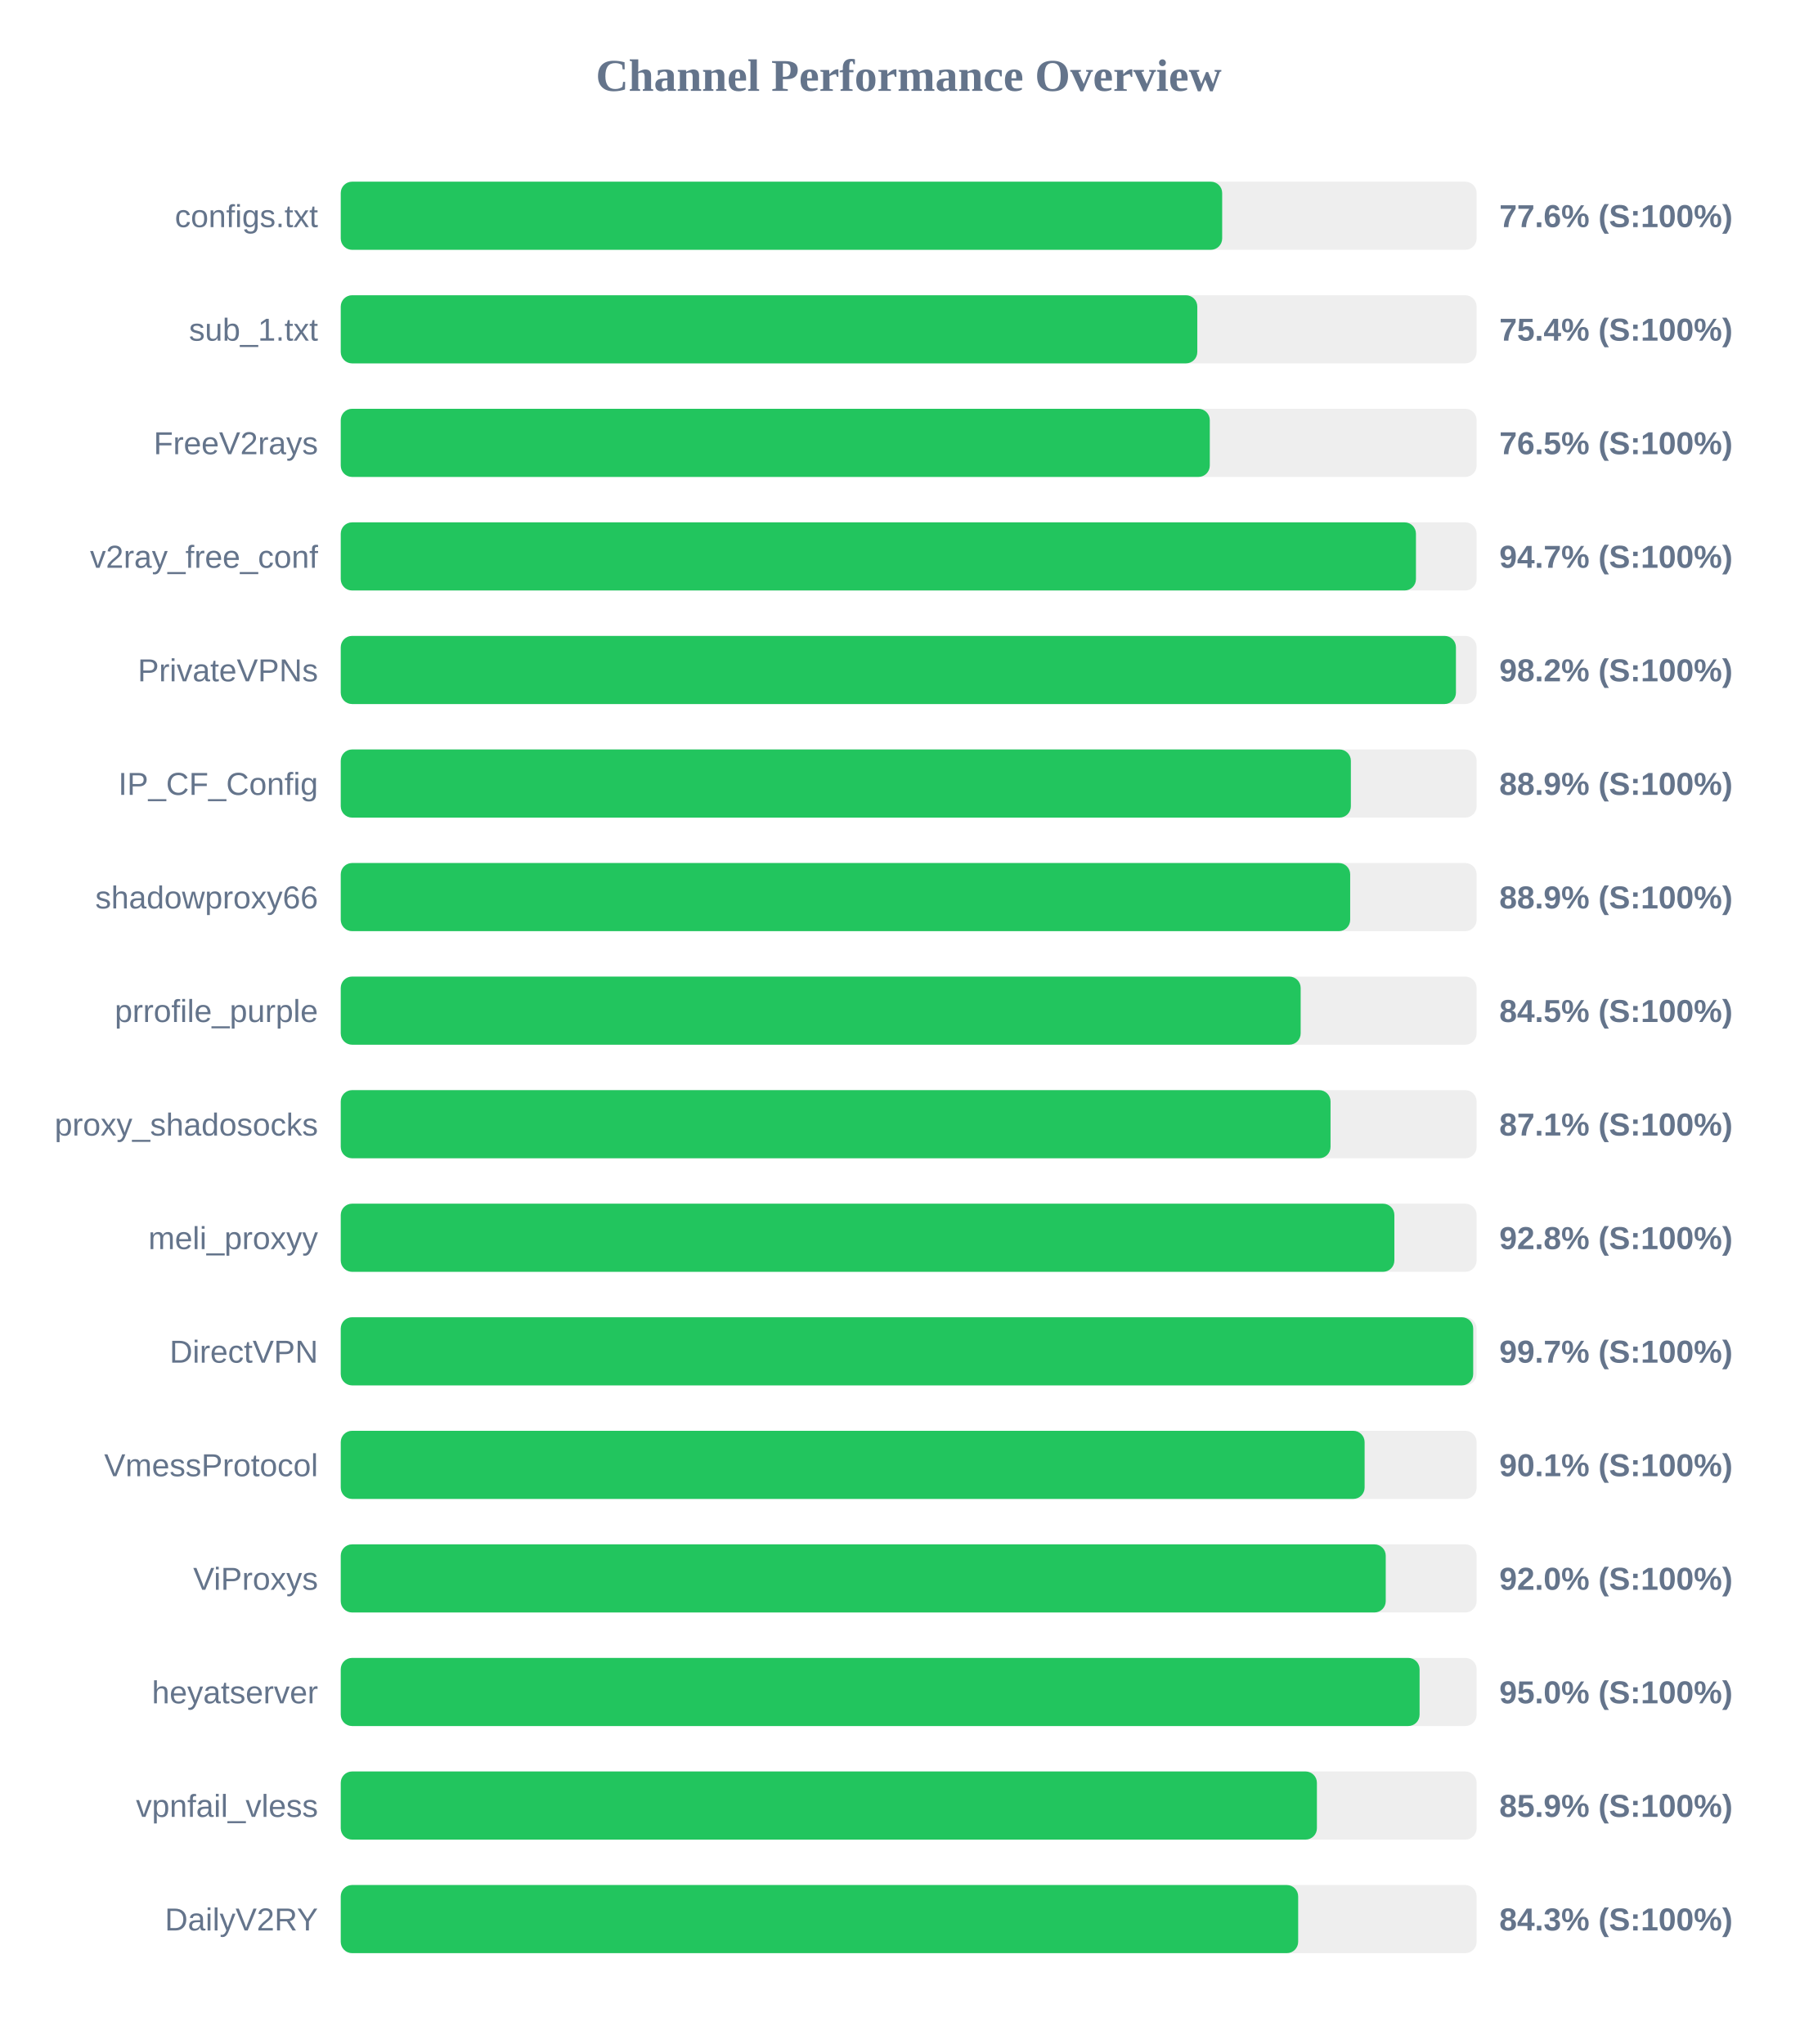
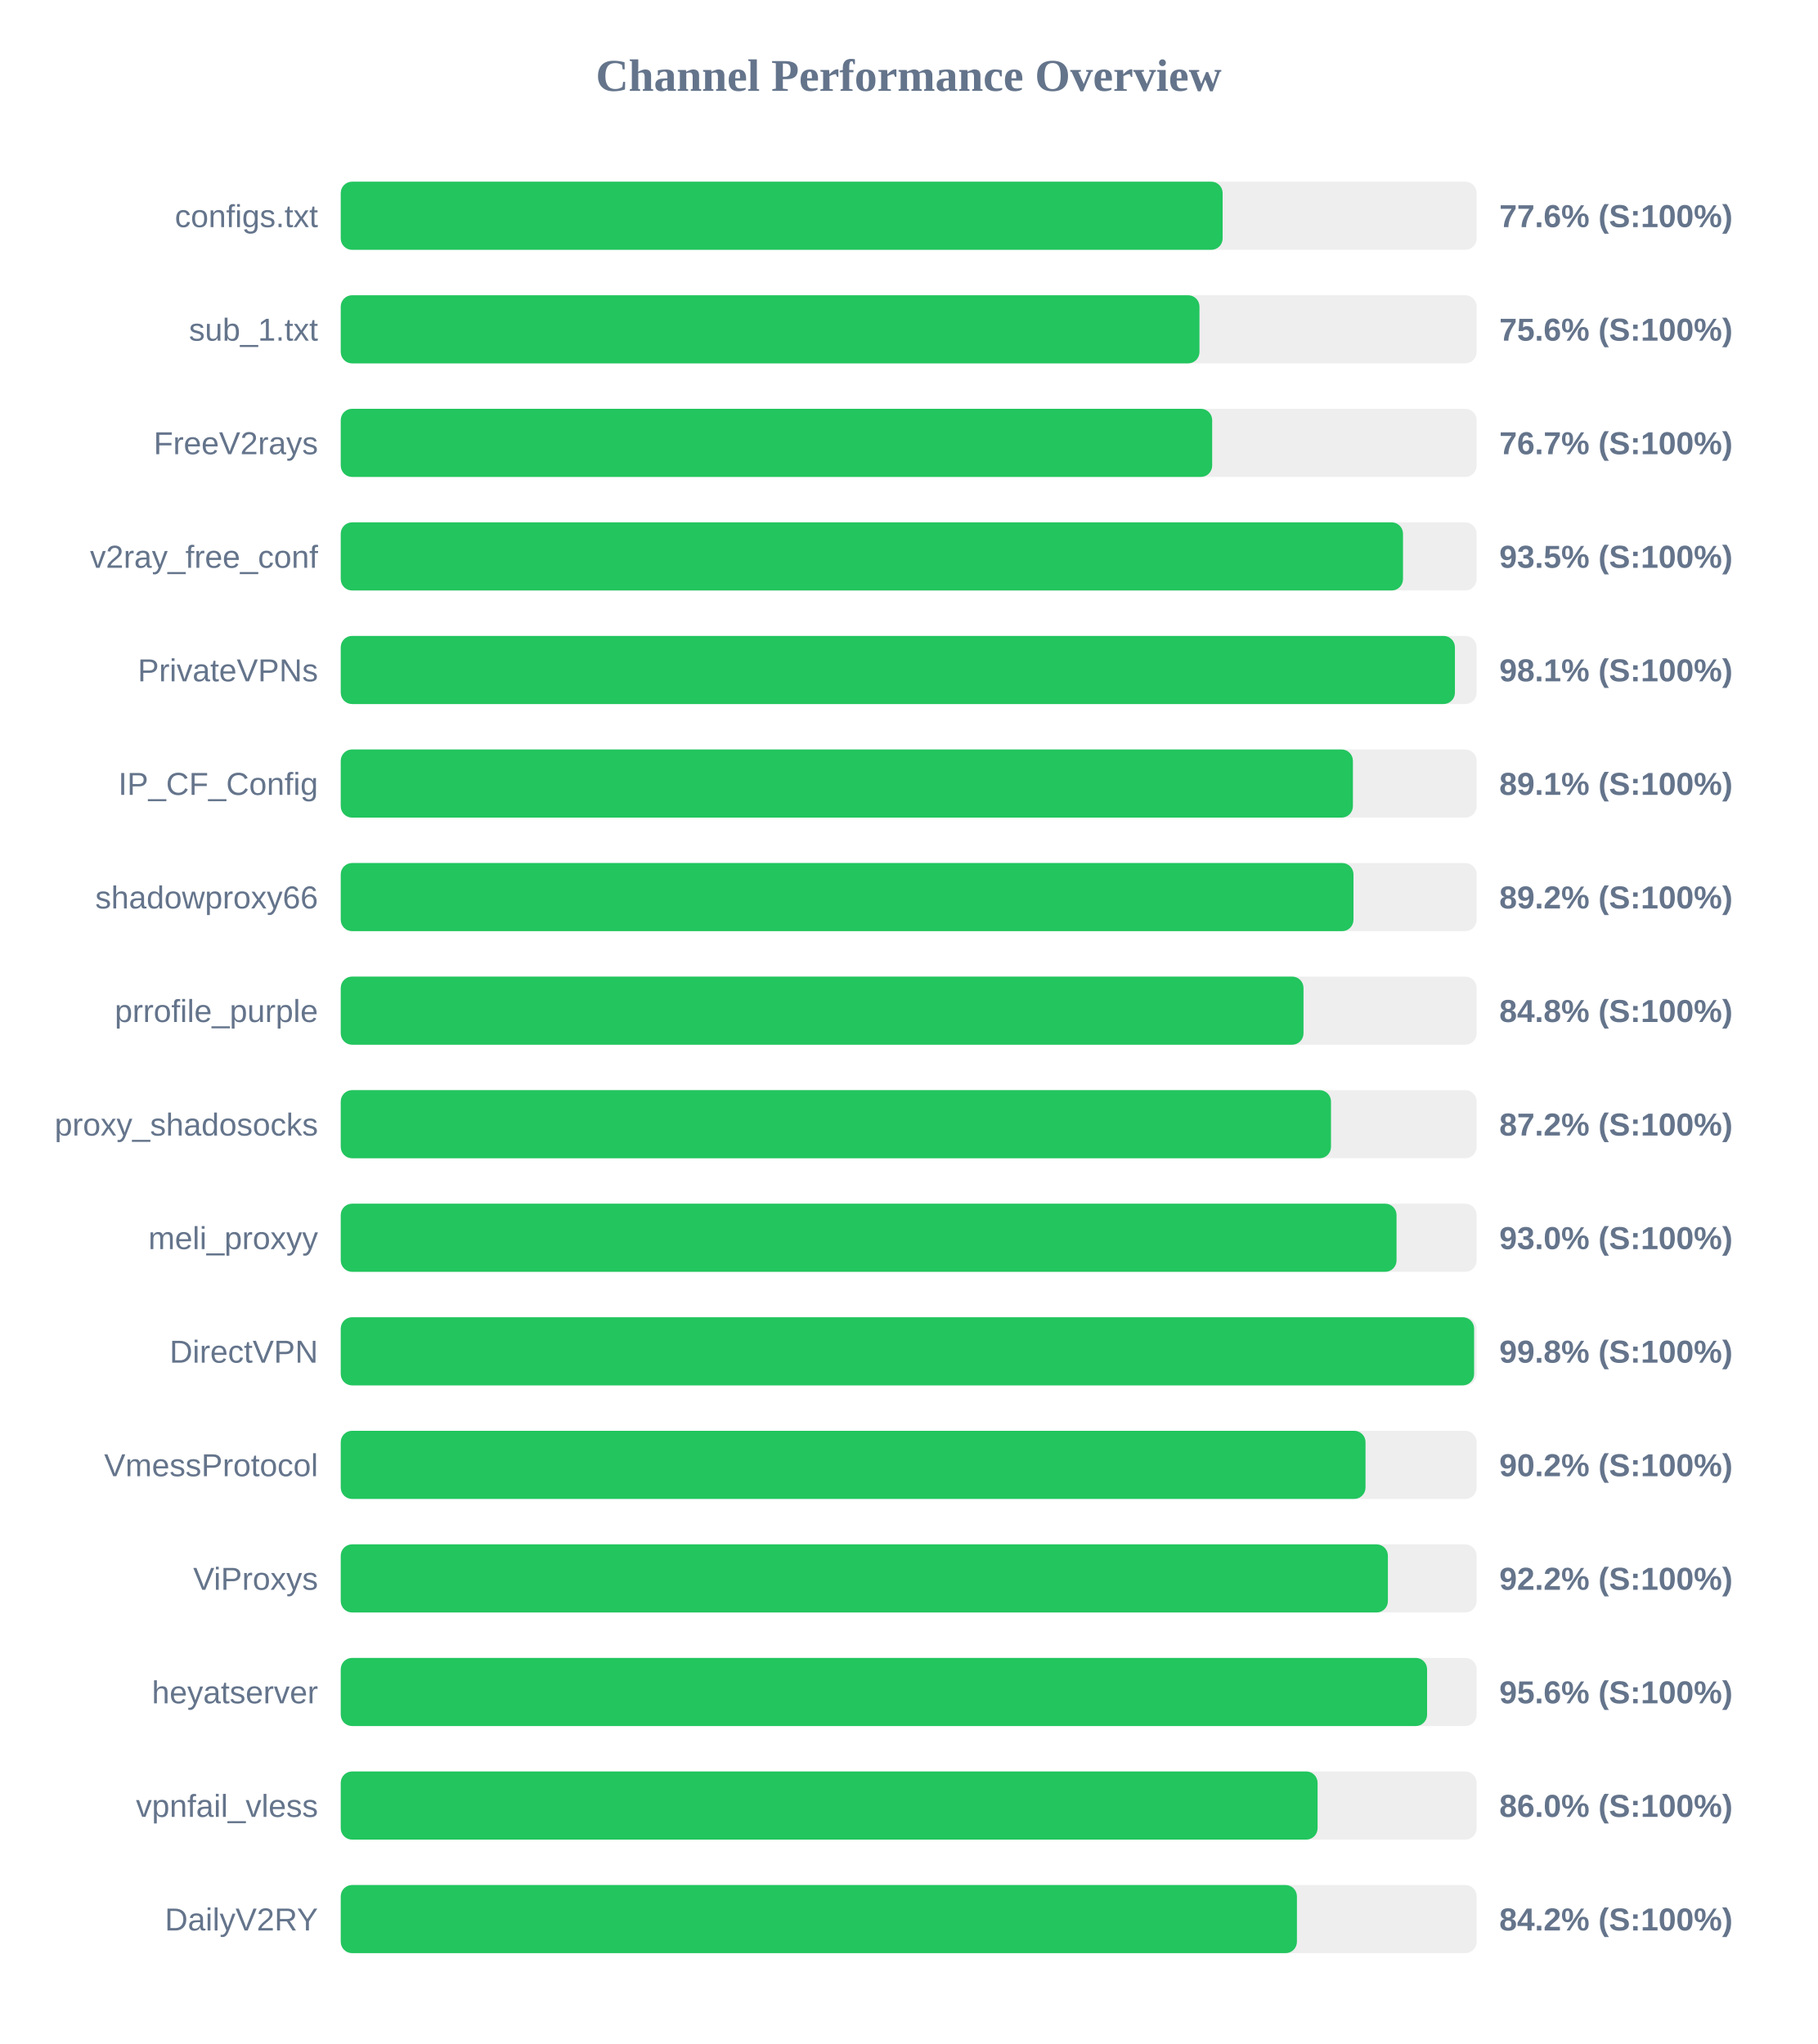
<svg xmlns="http://www.w3.org/2000/svg" width="800" height="900" version="1.1">
  <style>
        .row { font: 14px Arial; fill: #64748b; }
        .score { font: bold 14px Arial; fill: #64748b; }
    </style>
  <text x="400" y="40" text-anchor="middle" font-size="20px" font-weight="bold" fill="#64748b">Channel Performance Overview</text>
  <rect x="150" y="80" width="500" height="30" fill="#eee" rx="5" />
-   <rect x="150" y="80" width="388.0" height="30" fill="#22c55e" rx="5" />
+   <rect x="150" y="80" width="388.2" height="30" fill="#22c55e" rx="5" />
  <text x="140" y="100" text-anchor="end" class="row">configs.txt</text>
  <text x="660" y="100" text-anchor="start" class="score">77.6% (S:100%)</text>
  <rect x="150" y="130" width="500" height="30" fill="#eee" rx="5" />
-   <rect x="150" y="130" width="377.05" height="30" fill="#22c55e" rx="5" />
+   <rect x="150" y="130" width="378.0" height="30" fill="#22c55e" rx="5" />
  <text x="140" y="150" text-anchor="end" class="row">sub_1.txt</text>
-   <text x="660" y="150" text-anchor="start" class="score">75.4% (S:100%)</text>
+   <text x="660" y="150" text-anchor="start" class="score">75.6% (S:100%)</text>
  <rect x="150" y="180" width="500" height="30" fill="#eee" rx="5" />
-   <rect x="150" y="180" width="382.55" height="30" fill="#22c55e" rx="5" />
+   <rect x="150" y="180" width="383.6" height="30" fill="#22c55e" rx="5" />
  <text x="140" y="200" text-anchor="end" class="row">FreeV2rays</text>
-   <text x="660" y="200" text-anchor="start" class="score">76.5% (S:100%)</text>
+   <text x="660" y="200" text-anchor="start" class="score">76.7% (S:100%)</text>
  <rect x="150" y="230" width="500" height="30" fill="#eee" rx="5" />
-   <rect x="150" y="230" width="473.3" height="30" fill="#22c55e" rx="5" />
+   <rect x="150" y="230" width="467.6" height="30" fill="#22c55e" rx="5" />
  <text x="140" y="250" text-anchor="end" class="row">v2ray_free_conf</text>
-   <text x="660" y="250" text-anchor="start" class="score">94.7% (S:100%)</text>
+   <text x="660" y="250" text-anchor="start" class="score">93.5% (S:100%)</text>
  <rect x="150" y="280" width="500" height="30" fill="#eee" rx="5" />
-   <rect x="150" y="280" width="490.9" height="30" fill="#22c55e" rx="5" />
+   <rect x="150" y="280" width="490.45" height="30" fill="#22c55e" rx="5" />
  <text x="140" y="300" text-anchor="end" class="row">PrivateVPNs</text>
-   <text x="660" y="300" text-anchor="start" class="score">98.2% (S:100%)</text>
+   <text x="660" y="300" text-anchor="start" class="score">98.1% (S:100%)</text>
  <rect x="150" y="330" width="500" height="30" fill="#eee" rx="5" />
-   <rect x="150" y="330" width="444.65" height="30" fill="#22c55e" rx="5" />
+   <rect x="150" y="330" width="445.55" height="30" fill="#22c55e" rx="5" />
  <text x="140" y="350" text-anchor="end" class="row">IP_CF_Config</text>
-   <text x="660" y="350" text-anchor="start" class="score">88.9% (S:100%)</text>
+   <text x="660" y="350" text-anchor="start" class="score">89.1% (S:100%)</text>
  <rect x="150" y="380" width="500" height="30" fill="#eee" rx="5" />
-   <rect x="150" y="380" width="444.35" height="30" fill="#22c55e" rx="5" />
+   <rect x="150" y="380" width="445.8" height="30" fill="#22c55e" rx="5" />
  <text x="140" y="400" text-anchor="end" class="row">shadowproxy66</text>
-   <text x="660" y="400" text-anchor="start" class="score">88.9% (S:100%)</text>
+   <text x="660" y="400" text-anchor="start" class="score">89.2% (S:100%)</text>
  <rect x="150" y="430" width="500" height="30" fill="#eee" rx="5" />
-   <rect x="150" y="430" width="422.55" height="30" fill="#22c55e" rx="5" />
+   <rect x="150" y="430" width="423.8" height="30" fill="#22c55e" rx="5" />
  <text x="140" y="450" text-anchor="end" class="row">prrofile_purple</text>
-   <text x="660" y="450" text-anchor="start" class="score">84.5% (S:100%)</text>
+   <text x="660" y="450" text-anchor="start" class="score">84.8% (S:100%)</text>
  <rect x="150" y="480" width="500" height="30" fill="#eee" rx="5" />
-   <rect x="150" y="480" width="435.7" height="30" fill="#22c55e" rx="5" />
+   <rect x="150" y="480" width="435.9" height="30" fill="#22c55e" rx="5" />
  <text x="140" y="500" text-anchor="end" class="row">proxy_shadosocks</text>
-   <text x="660" y="500" text-anchor="start" class="score">87.1% (S:100%)</text>
+   <text x="660" y="500" text-anchor="start" class="score">87.2% (S:100%)</text>
  <rect x="150" y="530" width="500" height="30" fill="#eee" rx="5" />
-   <rect x="150" y="530" width="463.8" height="30" fill="#22c55e" rx="5" />
+   <rect x="150" y="530" width="464.75" height="30" fill="#22c55e" rx="5" />
  <text x="140" y="550" text-anchor="end" class="row">meli_proxyy</text>
-   <text x="660" y="550" text-anchor="start" class="score">92.8% (S:100%)</text>
+   <text x="660" y="550" text-anchor="start" class="score">93.0% (S:100%)</text>
  <rect x="150" y="580" width="500" height="30" fill="#eee" rx="5" />
-   <rect x="150" y="580" width="498.5" height="30" fill="#22c55e" rx="5" />
+   <rect x="150" y="580" width="498.9" height="30" fill="#22c55e" rx="5" />
  <text x="140" y="600" text-anchor="end" class="row">DirectVPN</text>
-   <text x="660" y="600" text-anchor="start" class="score">99.7% (S:100%)</text>
+   <text x="660" y="600" text-anchor="start" class="score">99.8% (S:100%)</text>
  <rect x="150" y="630" width="500" height="30" fill="#eee" rx="5" />
-   <rect x="150" y="630" width="450.7" height="30" fill="#22c55e" rx="5" />
+   <rect x="150" y="630" width="451.1" height="30" fill="#22c55e" rx="5" />
  <text x="140" y="650" text-anchor="end" class="row">VmessProtocol</text>
-   <text x="660" y="650" text-anchor="start" class="score">90.1% (S:100%)</text>
+   <text x="660" y="650" text-anchor="start" class="score">90.2% (S:100%)</text>
  <rect x="150" y="680" width="500" height="30" fill="#eee" rx="5" />
-   <rect x="150" y="680" width="460.0" height="30" fill="#22c55e" rx="5" />
+   <rect x="150" y="680" width="460.95" height="30" fill="#22c55e" rx="5" />
  <text x="140" y="700" text-anchor="end" class="row">ViProxys</text>
-   <text x="660" y="700" text-anchor="start" class="score">92.0% (S:100%)</text>
+   <text x="660" y="700" text-anchor="start" class="score">92.2% (S:100%)</text>
  <rect x="150" y="730" width="500" height="30" fill="#eee" rx="5" />
-   <rect x="150" y="730" width="474.9" height="30" fill="#22c55e" rx="5" />
+   <rect x="150" y="730" width="478.2" height="30" fill="#22c55e" rx="5" />
  <text x="140" y="750" text-anchor="end" class="row">heyatserver</text>
-   <text x="660" y="750" text-anchor="start" class="score">95.0% (S:100%)</text>
+   <text x="660" y="750" text-anchor="start" class="score">95.6% (S:100%)</text>
  <rect x="150" y="780" width="500" height="30" fill="#eee" rx="5" />
-   <rect x="150" y="780" width="429.7" height="30" fill="#22c55e" rx="5" />
+   <rect x="150" y="780" width="430.0" height="30" fill="#22c55e" rx="5" />
  <text x="140" y="800" text-anchor="end" class="row">vpnfail_vless</text>
-   <text x="660" y="800" text-anchor="start" class="score">85.9% (S:100%)</text>
+   <text x="660" y="800" text-anchor="start" class="score">86.0% (S:100%)</text>
  <rect x="150" y="830" width="500" height="30" fill="#eee" rx="5" />
-   <rect x="150" y="830" width="421.45" height="30" fill="#22c55e" rx="5" />
+   <rect x="150" y="830" width="420.9" height="30" fill="#22c55e" rx="5" />
  <text x="140" y="850" text-anchor="end" class="row">DailyV2RY</text>
-   <text x="660" y="850" text-anchor="start" class="score">84.3% (S:100%)</text>
+   <text x="660" y="850" text-anchor="start" class="score">84.2% (S:100%)</text>
</svg>
